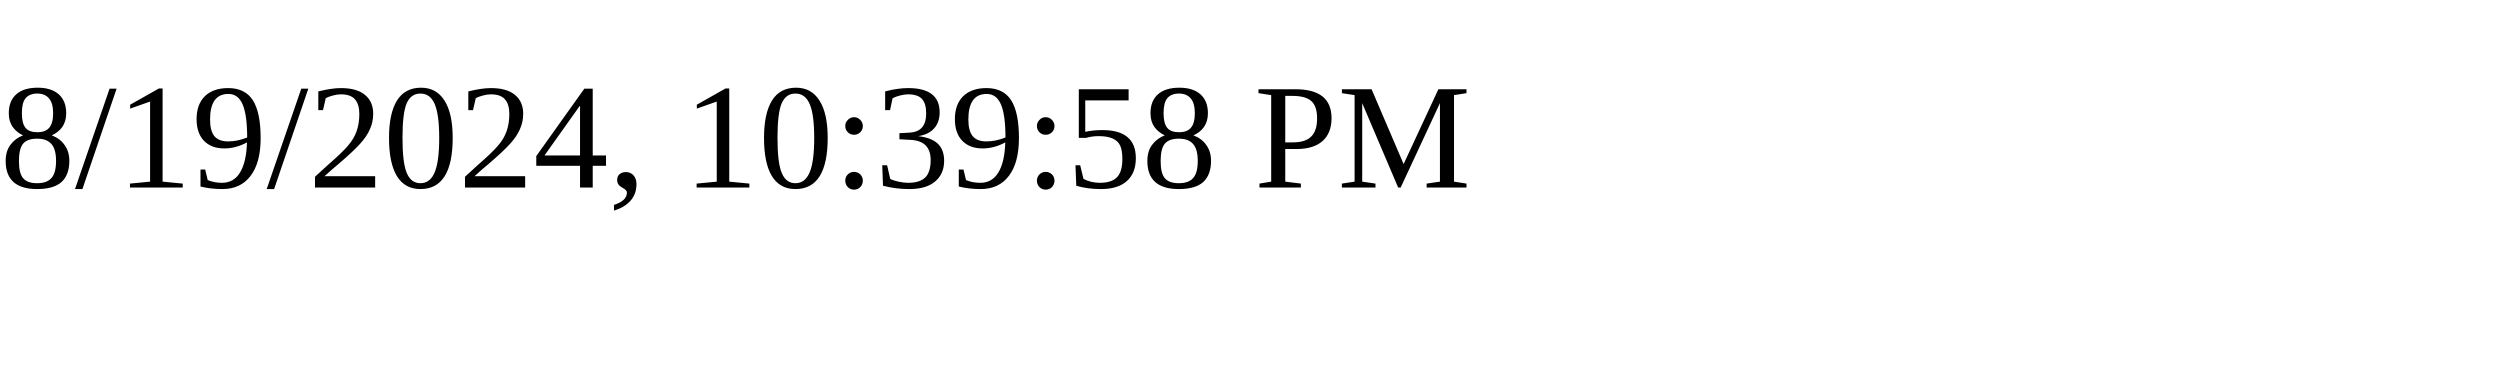
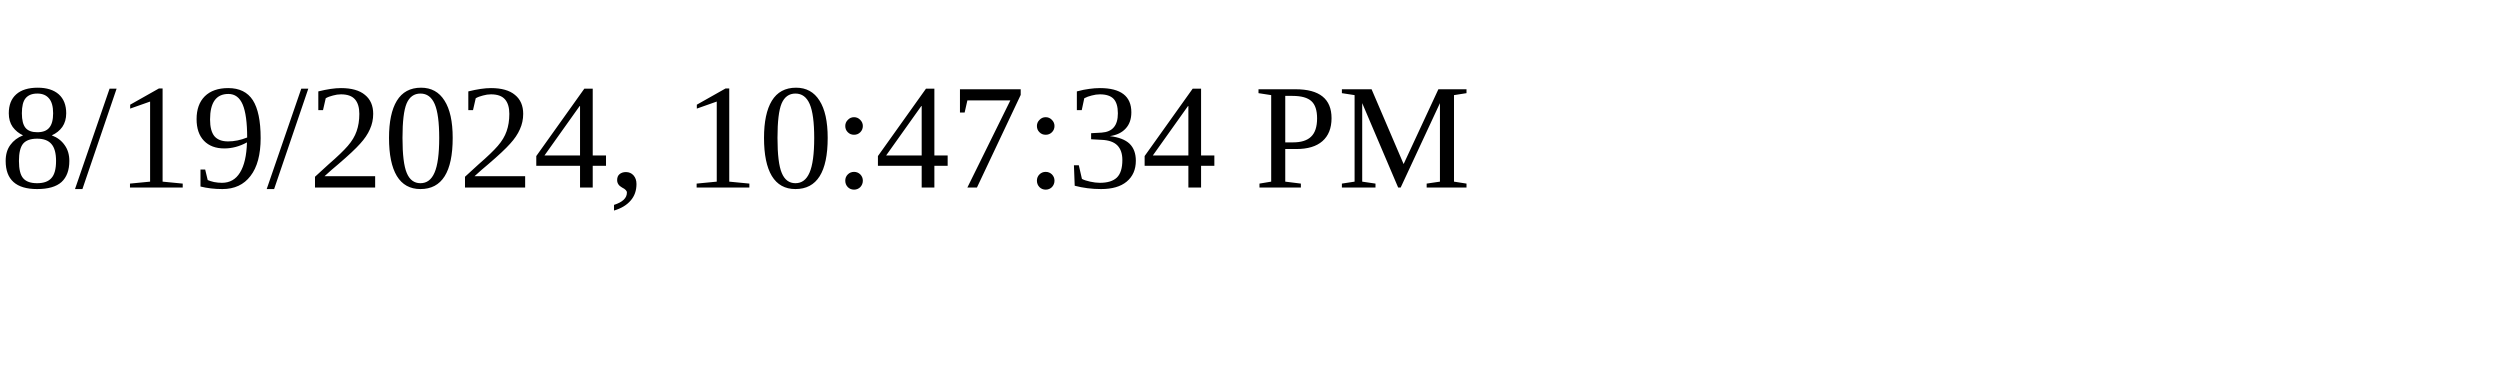
<svg xmlns="http://www.w3.org/2000/svg" height="30" width="200">
-   <text x="0" y="15">8/19/2024, 10:39:58 PM</text>
+   <text x="0" y="15">8/19/2024, 10:47:34 PM</text>
</svg>
